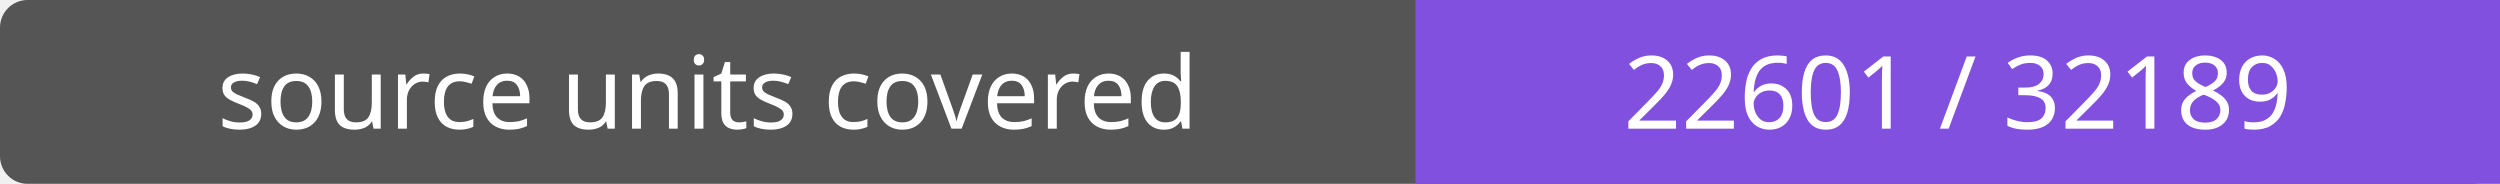
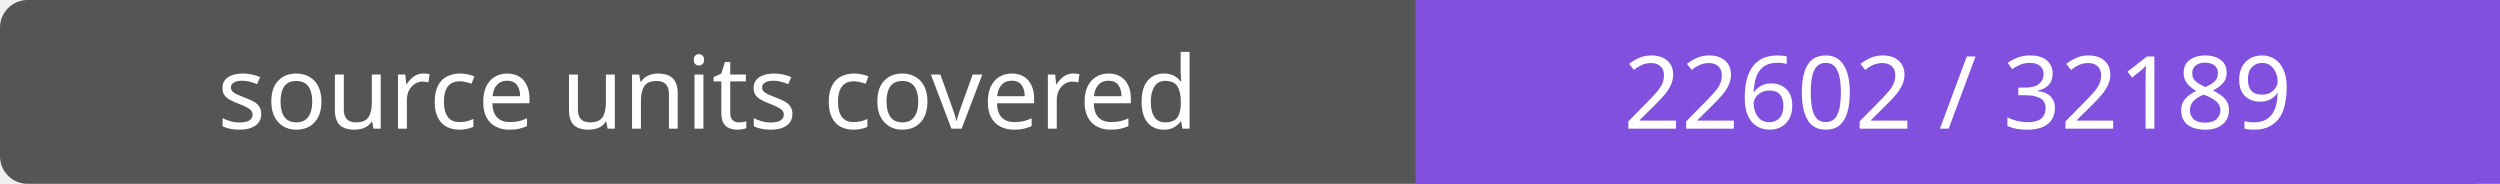
- <svg xmlns="http://www.w3.org/2000/svg" width="272" height="20" role="img" aria-label="source units covered: 22601 / 32189">
+ <svg xmlns="http://www.w3.org/2000/svg" width="272" height="20" role="img" aria-label="source units covered: 22602 / 32189">
  <rect width="272" height="20" rx="3" fill="#555" />
  <path fill="#8250df" d="M154 0h118v20H154z" />
  <g fill="#fff" text-anchor="middle" font-family="Verdana,sans-serif" font-size="11">
    <text x="77.0" y="14">source units covered</text>
-     <text x="213.0" y="14">22601 / 32189</text>
+     <text x="213.0" y="14">22602 / 32189</text>
  </g>
</svg>
